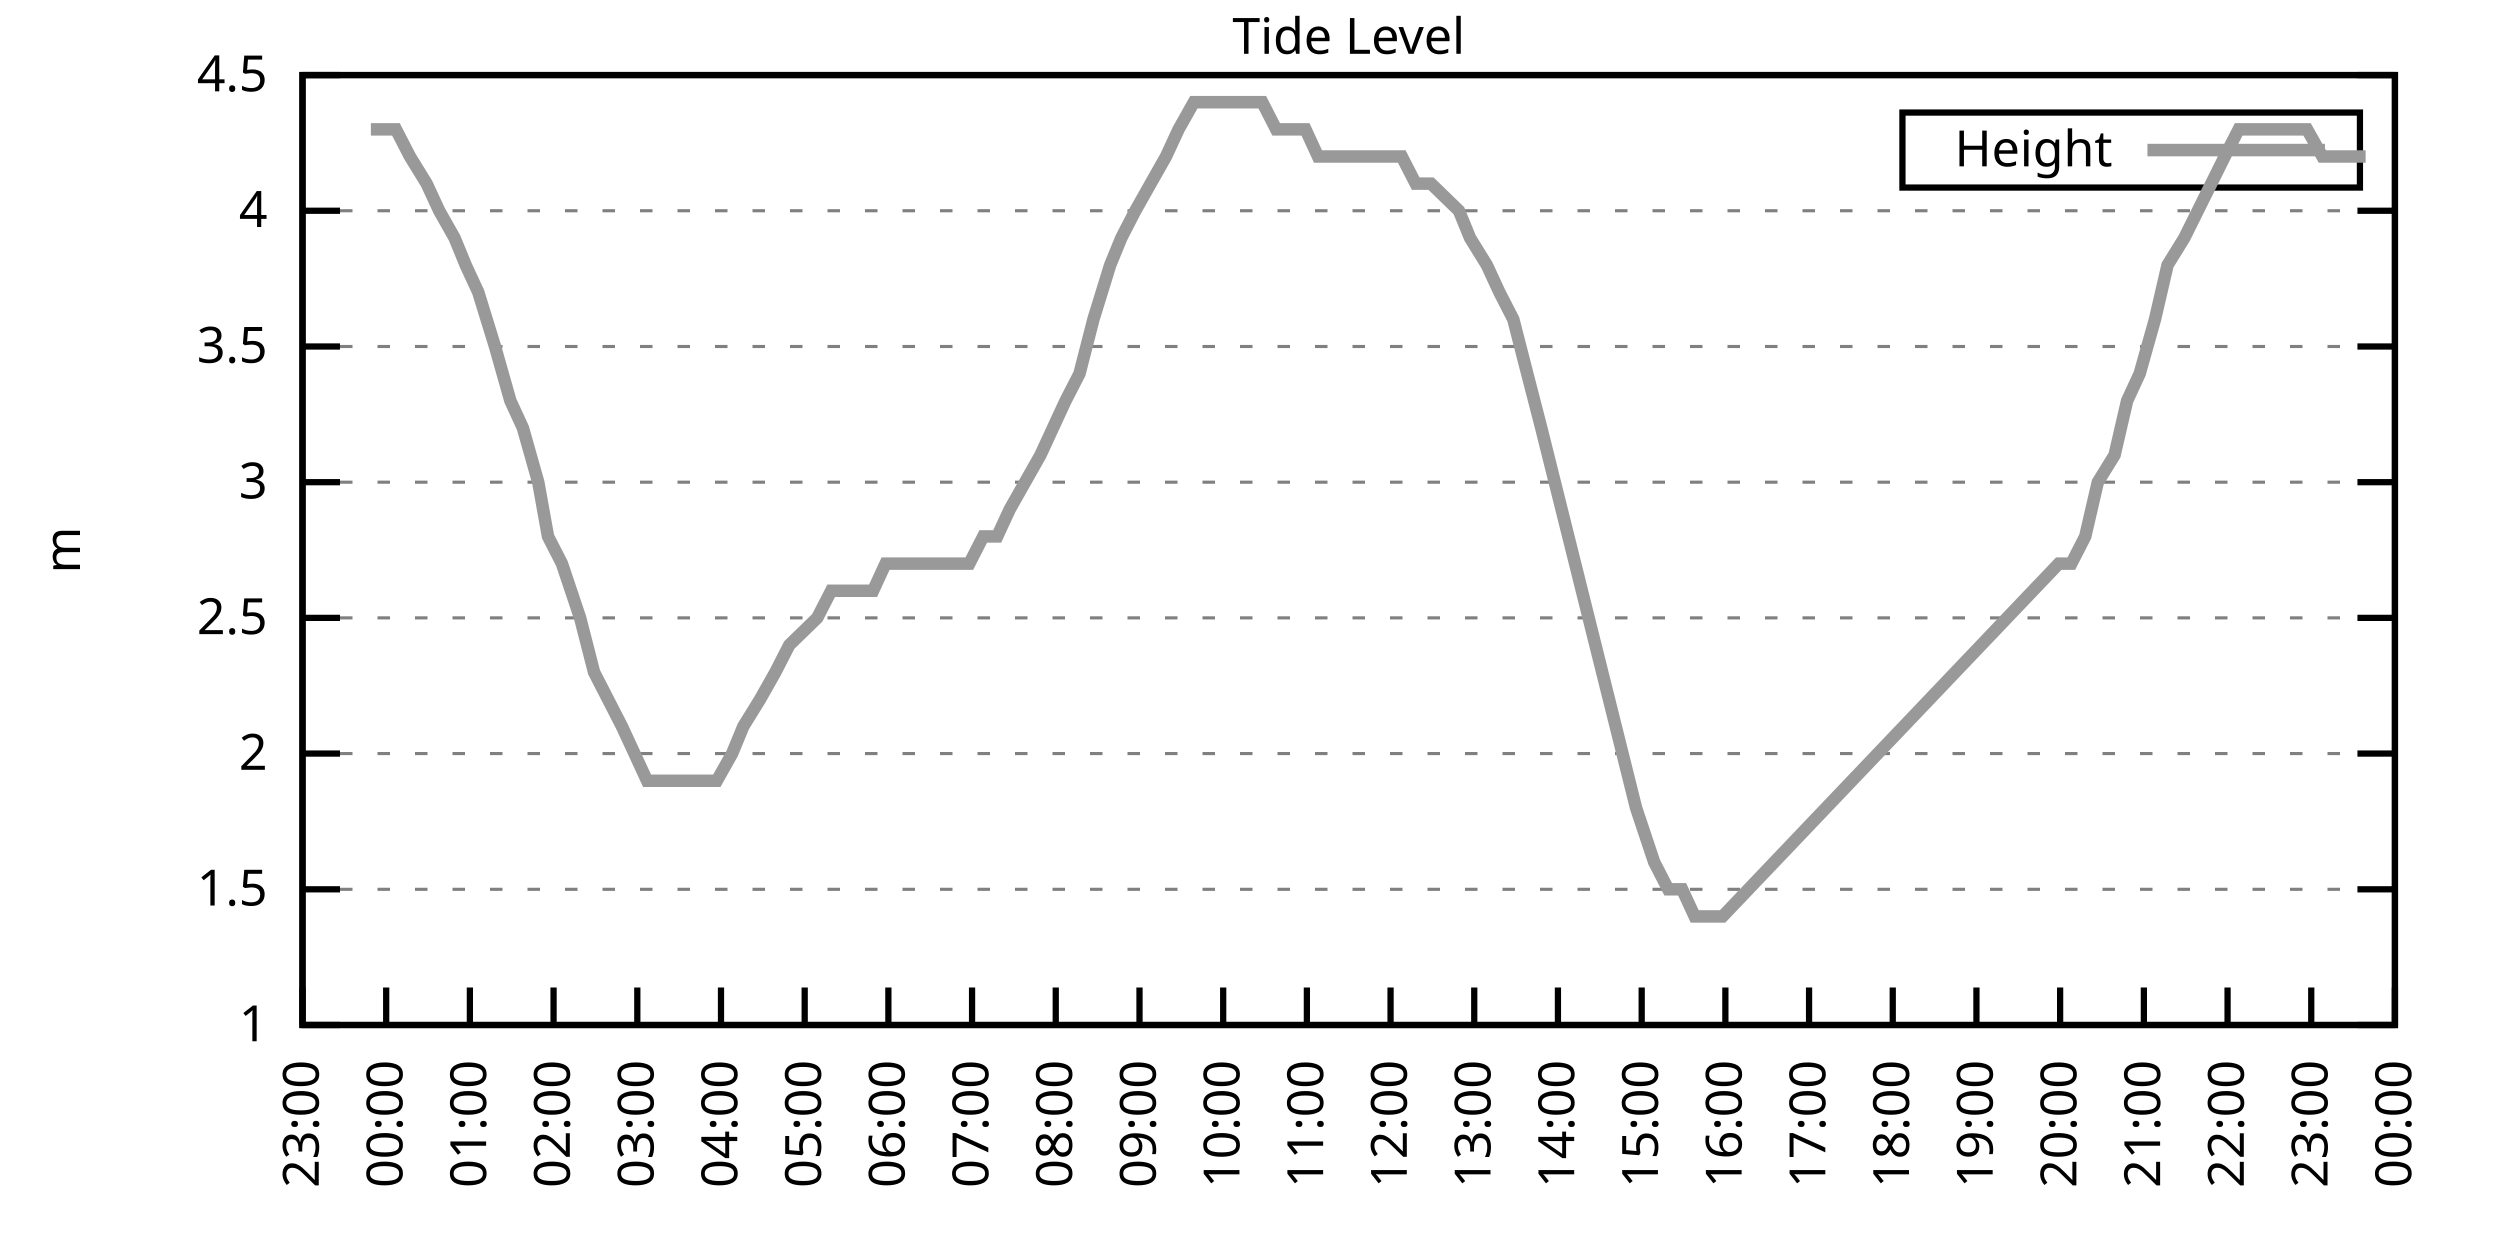
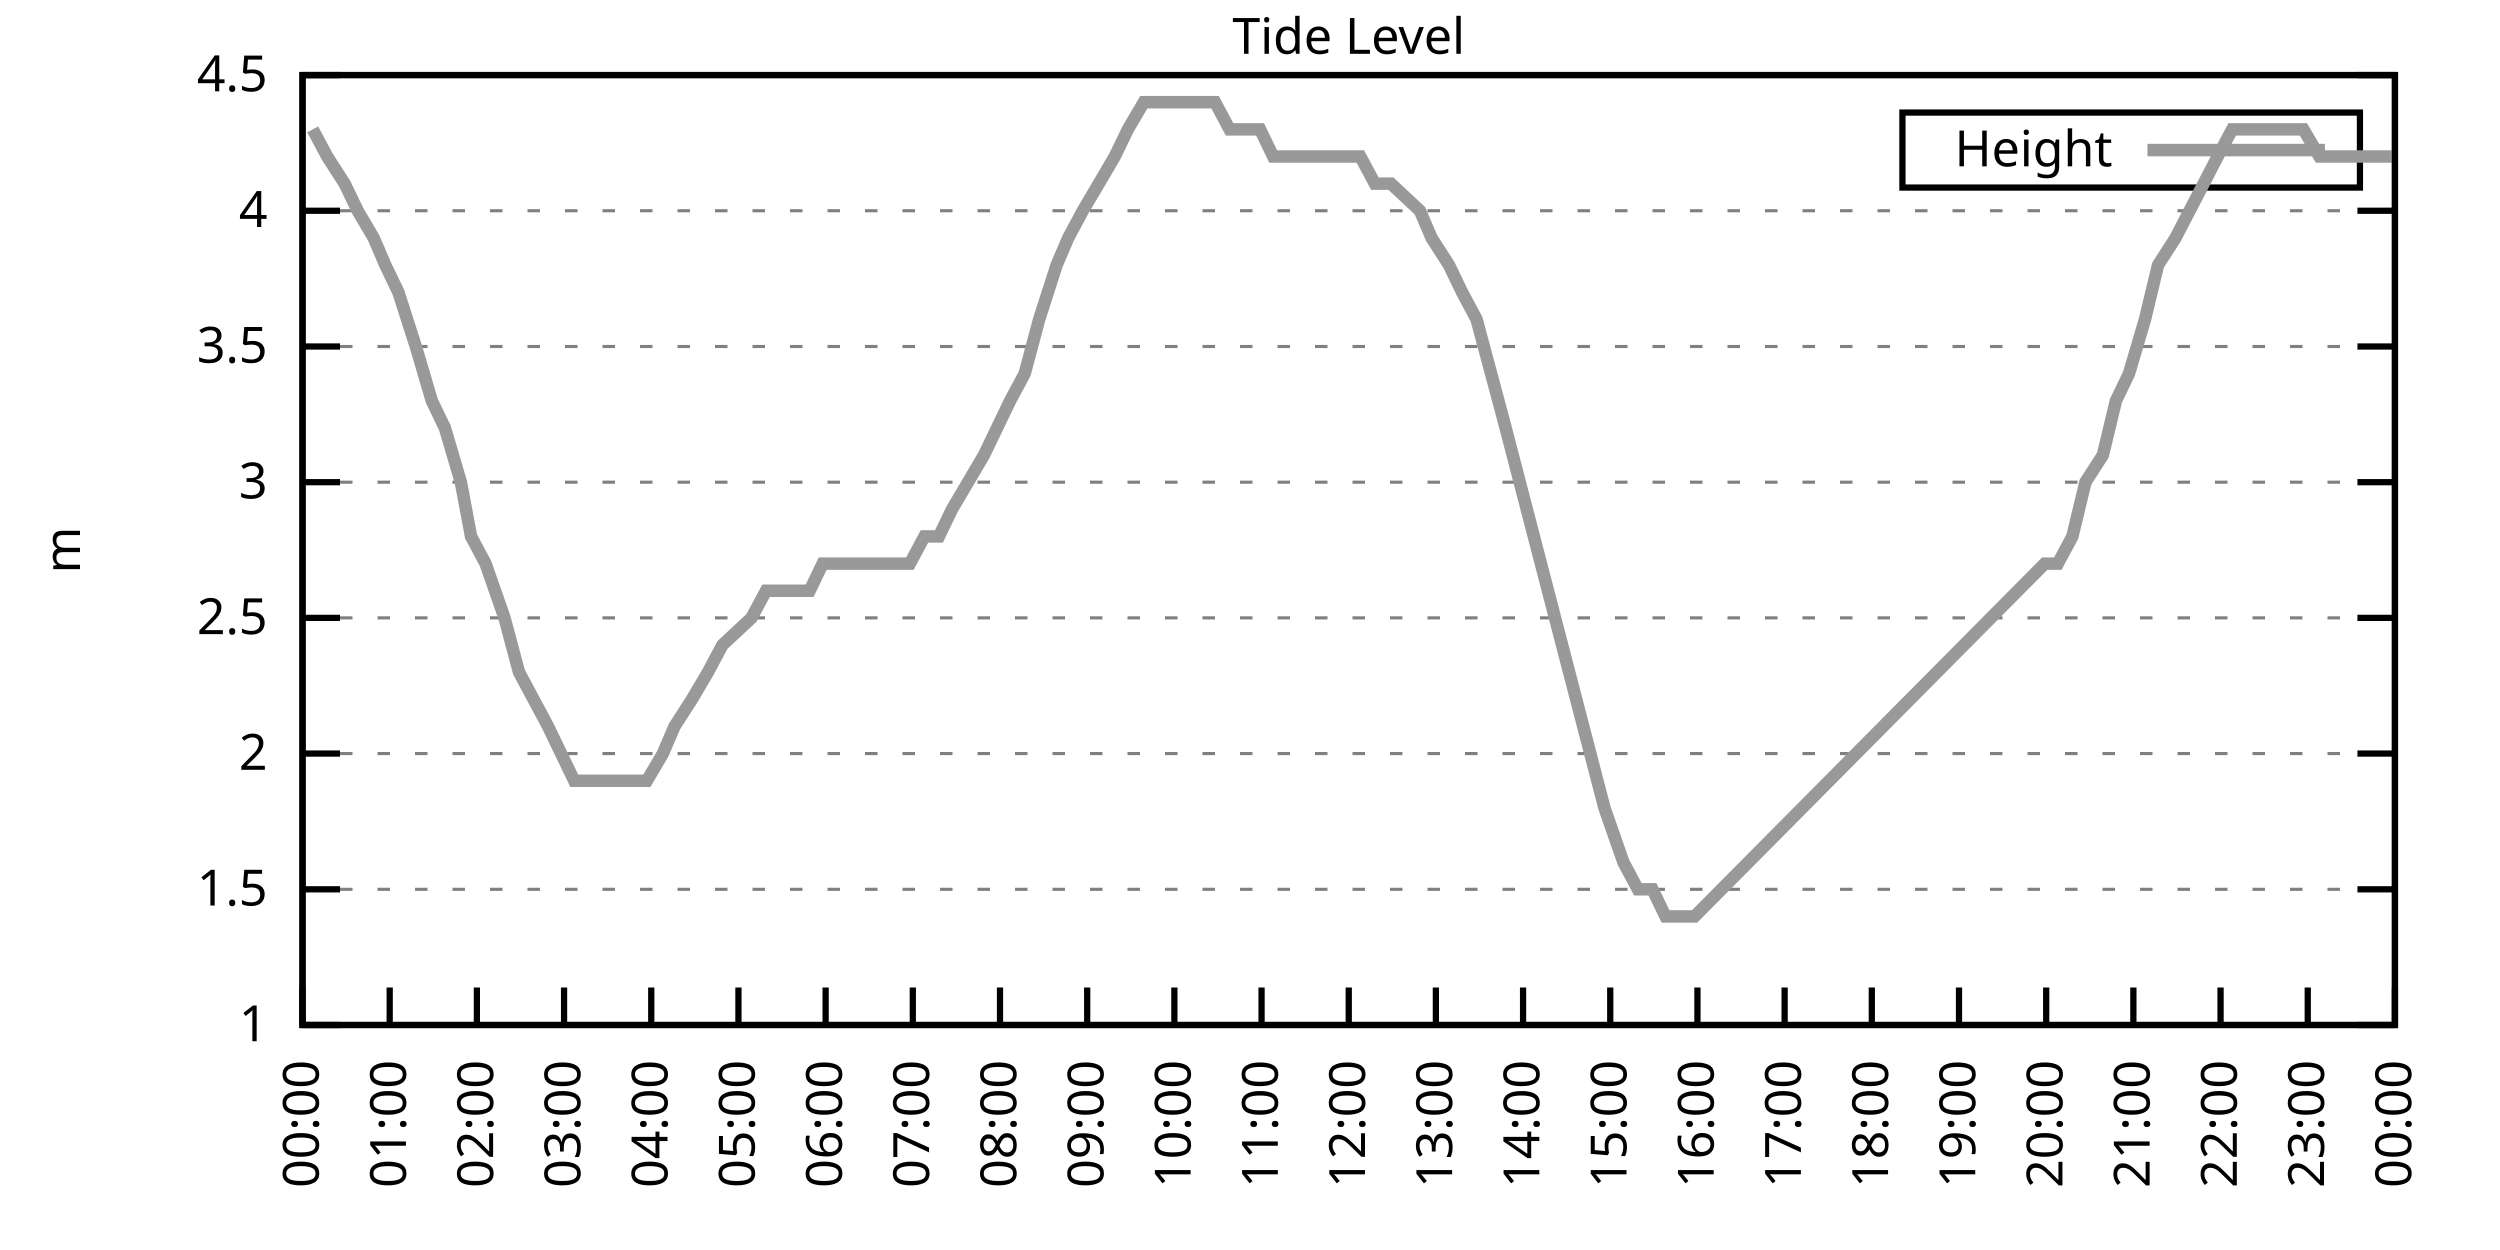
<svg xmlns="http://www.w3.org/2000/svg" xmlns:xlink="http://www.w3.org/1999/xlink" width="400" height="200" viewBox="0 0 400 200">
  <g id="gnuplot_canvas">
    <rect x="0" y="0" width="400" height="200" fill="none" />
    <defs>
      <circle id="gpDot" r="0.5" stroke-width="0.5" stroke="currentColor" />
      <path id="gpPt0" stroke-width="0.333" stroke="currentColor" d="M-1,0 h2 M0,-1 v2" />
      <path id="gpPt1" stroke-width="0.333" stroke="currentColor" d="M-1,-1 L1,1 M1,-1 L-1,1" />
      <path id="gpPt2" stroke-width="0.333" stroke="currentColor" d="M-1,0 L1,0 M0,-1 L0,1 M-1,-1 L1,1 M-1,1 L1,-1" />
      <rect id="gpPt3" stroke-width="0.333" stroke="currentColor" x="-1" y="-1" width="2" height="2" />
      <rect id="gpPt4" stroke-width="0.333" stroke="currentColor" fill="currentColor" x="-1" y="-1" width="2" height="2" />
      <circle id="gpPt5" stroke-width="0.333" stroke="currentColor" cx="0" cy="0" r="1" />
      <use xlink:href="#gpPt5" id="gpPt6" fill="currentColor" stroke="none" />
      <path id="gpPt7" stroke-width="0.333" stroke="currentColor" d="M0,-1.33 L-1.33,0.67 L1.33,0.67 z" />
      <use xlink:href="#gpPt7" id="gpPt8" fill="currentColor" stroke="none" />
      <use xlink:href="#gpPt7" id="gpPt9" stroke="currentColor" transform="rotate(180)" />
      <use xlink:href="#gpPt9" id="gpPt10" fill="currentColor" stroke="none" />
      <use xlink:href="#gpPt3" id="gpPt11" stroke="currentColor" transform="rotate(45)" />
      <use xlink:href="#gpPt11" id="gpPt12" fill="currentColor" stroke="none" />
      <path id="gpPt13" stroke-width="0.333" stroke="currentColor" d="M0,1.330 L1.265,0.411 L0.782,-1.067 L-0.782,-1.076 L-1.265,0.411 z" />
      <use xlink:href="#gpPt13" id="gpPt14" fill="currentColor" stroke="none" />
      <filter id="textbox" filterUnits="objectBoundingBox" x="0" y="0" height="1" width="1">
        <feFlood flood-color="white" flood-opacity="1" result="bgnd" />
        <feComposite in="SourceGraphic" in2="bgnd" operator="atop" />
      </filter>
      <filter id="greybox" filterUnits="objectBoundingBox" x="0" y="0" height="1" width="1">
        <feFlood flood-color="lightgrey" flood-opacity="1" result="grey" />
        <feComposite in="SourceGraphic" in2="grey" operator="atop" />
      </filter>
    </defs>
    <g fill="none" color="white" stroke="currentColor" stroke-width="1.00" stroke-linecap="butt" stroke-linejoin="miter">
</g>
    <g fill="none" color="black" stroke="currentColor" stroke-width="1.00" stroke-linecap="butt" stroke-linejoin="miter">
      <g stroke="none" shape-rendering="crispEdges">
        <polygon fill="rgb(255, 255, 255)" points="48.40,164.00 383.18,164.00 383.18,12.02 48.40,12.02 " />
      </g>
    </g>
    <g fill="none" color="black" stroke="currentColor" stroke-width="1.00" stroke-linecap="butt" stroke-linejoin="miter">
</g>
    <g fill="none" color="black" stroke="black" stroke-width="0.50" stroke-linecap="butt" stroke-linejoin="miter">
</g>
    <g fill="none" color="gray" stroke="currentColor" stroke-width="0.50" stroke-linecap="butt" stroke-linejoin="miter">
      <path stroke="gray" stroke-dasharray="2,4" class="gridline" d="M48.40,164.00 L383.19,164.00  " />
    </g>
    <g fill="none" color="gray" stroke="gray" stroke-width="1.00" stroke-linecap="butt" stroke-linejoin="miter">
</g>
    <g fill="none" color="black" stroke="currentColor" stroke-width="1.00" stroke-linecap="butt" stroke-linejoin="miter">
      <path stroke="black" d="M48.40,164.00 L54.40,164.00 M383.19,164.00 L377.19,164.00  " />
      <g transform="translate(42.80,166.60)" stroke="none" fill="black" font-family="Sans" font-size="8.00" text-anchor="end">
        <text>
          <tspan font-family="Sans"> 1</tspan>
        </text>
      </g>
    </g>
    <g fill="none" color="black" stroke="currentColor" stroke-width="1.00" stroke-linecap="butt" stroke-linejoin="miter">
</g>
    <g fill="none" color="black" stroke="black" stroke-width="0.50" stroke-linecap="butt" stroke-linejoin="miter">
</g>
    <g fill="none" color="gray" stroke="currentColor" stroke-width="0.50" stroke-linecap="butt" stroke-linejoin="miter">
      <path stroke="gray" stroke-dasharray="2,4" class="gridline" d="M48.40,142.29 L383.19,142.29  " />
    </g>
    <g fill="none" color="gray" stroke="gray" stroke-width="1.00" stroke-linecap="butt" stroke-linejoin="miter">
</g>
    <g fill="none" color="black" stroke="currentColor" stroke-width="1.00" stroke-linecap="butt" stroke-linejoin="miter">
      <path stroke="black" d="M48.40,142.29 L54.40,142.29 M383.19,142.29 L377.19,142.29  " />
      <g transform="translate(42.80,144.89)" stroke="none" fill="black" font-family="Sans" font-size="8.00" text-anchor="end">
        <text>
          <tspan font-family="Sans"> 1.5</tspan>
        </text>
      </g>
    </g>
    <g fill="none" color="black" stroke="currentColor" stroke-width="1.00" stroke-linecap="butt" stroke-linejoin="miter">
</g>
    <g fill="none" color="black" stroke="black" stroke-width="0.50" stroke-linecap="butt" stroke-linejoin="miter">
</g>
    <g fill="none" color="gray" stroke="currentColor" stroke-width="0.50" stroke-linecap="butt" stroke-linejoin="miter">
      <path stroke="gray" stroke-dasharray="2,4" class="gridline" d="M48.40,120.57 L383.19,120.57  " />
    </g>
    <g fill="none" color="gray" stroke="gray" stroke-width="1.00" stroke-linecap="butt" stroke-linejoin="miter">
</g>
    <g fill="none" color="black" stroke="currentColor" stroke-width="1.00" stroke-linecap="butt" stroke-linejoin="miter">
      <path stroke="black" d="M48.40,120.57 L54.40,120.57 M383.19,120.57 L377.19,120.57  " />
      <g transform="translate(42.80,123.17)" stroke="none" fill="black" font-family="Sans" font-size="8.00" text-anchor="end">
        <text>
          <tspan font-family="Sans"> 2</tspan>
        </text>
      </g>
    </g>
    <g fill="none" color="black" stroke="currentColor" stroke-width="1.00" stroke-linecap="butt" stroke-linejoin="miter">
</g>
    <g fill="none" color="black" stroke="black" stroke-width="0.50" stroke-linecap="butt" stroke-linejoin="miter">
</g>
    <g fill="none" color="gray" stroke="currentColor" stroke-width="0.50" stroke-linecap="butt" stroke-linejoin="miter">
      <path stroke="gray" stroke-dasharray="2,4" class="gridline" d="M48.40,98.86 L383.19,98.86  " />
    </g>
    <g fill="none" color="gray" stroke="gray" stroke-width="1.00" stroke-linecap="butt" stroke-linejoin="miter">
</g>
    <g fill="none" color="black" stroke="currentColor" stroke-width="1.00" stroke-linecap="butt" stroke-linejoin="miter">
      <path stroke="black" d="M48.40,98.86 L54.40,98.86 M383.19,98.86 L377.19,98.86  " />
      <g transform="translate(42.80,101.46)" stroke="none" fill="black" font-family="Sans" font-size="8.00" text-anchor="end">
        <text>
          <tspan font-family="Sans"> 2.5</tspan>
        </text>
      </g>
    </g>
    <g fill="none" color="black" stroke="currentColor" stroke-width="1.00" stroke-linecap="butt" stroke-linejoin="miter">
</g>
    <g fill="none" color="black" stroke="black" stroke-width="0.50" stroke-linecap="butt" stroke-linejoin="miter">
</g>
    <g fill="none" color="gray" stroke="currentColor" stroke-width="0.50" stroke-linecap="butt" stroke-linejoin="miter">
      <path stroke="gray" stroke-dasharray="2,4" class="gridline" d="M48.40,77.15 L383.19,77.15  " />
    </g>
    <g fill="none" color="gray" stroke="gray" stroke-width="1.00" stroke-linecap="butt" stroke-linejoin="miter">
</g>
    <g fill="none" color="black" stroke="currentColor" stroke-width="1.00" stroke-linecap="butt" stroke-linejoin="miter">
      <path stroke="black" d="M48.40,77.15 L54.40,77.15 M383.19,77.15 L377.19,77.15  " />
      <g transform="translate(42.80,79.75)" stroke="none" fill="black" font-family="Sans" font-size="8.00" text-anchor="end">
        <text>
          <tspan font-family="Sans"> 3</tspan>
        </text>
      </g>
    </g>
    <g fill="none" color="black" stroke="currentColor" stroke-width="1.00" stroke-linecap="butt" stroke-linejoin="miter">
</g>
    <g fill="none" color="black" stroke="black" stroke-width="0.50" stroke-linecap="butt" stroke-linejoin="miter">
</g>
    <g fill="none" color="gray" stroke="currentColor" stroke-width="0.50" stroke-linecap="butt" stroke-linejoin="miter">
      <path stroke="gray" stroke-dasharray="2,4" class="gridline" d="M48.40,55.44 L383.19,55.44  " />
    </g>
    <g fill="none" color="gray" stroke="gray" stroke-width="1.00" stroke-linecap="butt" stroke-linejoin="miter">
</g>
    <g fill="none" color="black" stroke="currentColor" stroke-width="1.00" stroke-linecap="butt" stroke-linejoin="miter">
      <path stroke="black" d="M48.40,55.44 L54.40,55.44 M383.19,55.44 L377.19,55.44  " />
      <g transform="translate(42.80,58.04)" stroke="none" fill="black" font-family="Sans" font-size="8.00" text-anchor="end">
        <text>
          <tspan font-family="Sans"> 3.5</tspan>
        </text>
      </g>
    </g>
    <g fill="none" color="black" stroke="currentColor" stroke-width="1.00" stroke-linecap="butt" stroke-linejoin="miter">
</g>
    <g fill="none" color="black" stroke="black" stroke-width="0.50" stroke-linecap="butt" stroke-linejoin="miter">
</g>
    <g fill="none" color="gray" stroke="currentColor" stroke-width="0.50" stroke-linecap="butt" stroke-linejoin="miter">
      <path stroke="gray" stroke-dasharray="2,4" class="gridline" d="M48.40,33.72 L383.19,33.72  " />
    </g>
    <g fill="none" color="gray" stroke="gray" stroke-width="1.00" stroke-linecap="butt" stroke-linejoin="miter">
</g>
    <g fill="none" color="black" stroke="currentColor" stroke-width="1.00" stroke-linecap="butt" stroke-linejoin="miter">
      <path stroke="black" d="M48.40,33.72 L54.40,33.72 M383.19,33.72 L377.19,33.72  " />
      <g transform="translate(42.80,36.32)" stroke="none" fill="black" font-family="Sans" font-size="8.00" text-anchor="end">
        <text>
          <tspan font-family="Sans"> 4</tspan>
        </text>
      </g>
    </g>
    <g fill="none" color="black" stroke="currentColor" stroke-width="1.00" stroke-linecap="butt" stroke-linejoin="miter">
</g>
    <g fill="none" color="black" stroke="black" stroke-width="0.50" stroke-linecap="butt" stroke-linejoin="miter">
</g>
    <g fill="none" color="gray" stroke="currentColor" stroke-width="0.50" stroke-linecap="butt" stroke-linejoin="miter">
      <path stroke="gray" stroke-dasharray="2,4" class="gridline" d="M48.40,12.01 L383.19,12.01  " />
    </g>
    <g fill="none" color="gray" stroke="gray" stroke-width="1.00" stroke-linecap="butt" stroke-linejoin="miter">
</g>
    <g fill="none" color="black" stroke="currentColor" stroke-width="1.00" stroke-linecap="butt" stroke-linejoin="miter">
      <path stroke="black" d="M48.40,12.01 L54.40,12.01 M383.19,12.01 L377.19,12.01  " />
      <g transform="translate(42.80,14.61)" stroke="none" fill="black" font-family="Sans" font-size="8.00" text-anchor="end">
        <text>
          <tspan font-family="Sans"> 4.5</tspan>
        </text>
      </g>
    </g>
    <g fill="none" color="black" stroke="currentColor" stroke-width="1.00" stroke-linecap="butt" stroke-linejoin="miter">
      <path stroke="black" d="M48.40,164.00 L48.40,158.00  " />
      <g transform="translate(51.00,169.60) rotate(270.00)" stroke="none" fill="black" font-family="Sans" font-size="8.00" text-anchor="end">
        <text>
-           <tspan font-family="Sans">23:00</tspan>
-         </text>
-       </g>
-     </g>
-     <g fill="none" color="black" stroke="currentColor" stroke-width="1.00" stroke-linecap="butt" stroke-linejoin="miter">
-       <path stroke="black" d="M61.79,164.00 L61.79,158.00  " />
-       <g transform="translate(64.39,169.60) rotate(270.00)" stroke="none" fill="black" font-family="Sans" font-size="8.00" text-anchor="end">
-         <text>
          <tspan font-family="Sans">00:00</tspan>
        </text>
      </g>
    </g>
    <g fill="none" color="black" stroke="currentColor" stroke-width="1.00" stroke-linecap="butt" stroke-linejoin="miter">
-       <path stroke="black" d="M75.18,164.00 L75.18,158.00  " />
-       <g transform="translate(77.78,169.60) rotate(270.00)" stroke="none" fill="black" font-family="Sans" font-size="8.00" text-anchor="end">
+       <path stroke="black" d="M62.35,164.00 L62.35,158.00  " />
+       <g transform="translate(64.95,169.60) rotate(270.00)" stroke="none" fill="black" font-family="Sans" font-size="8.00" text-anchor="end">
        <text>
          <tspan font-family="Sans">01:00</tspan>
        </text>
      </g>
    </g>
    <g fill="none" color="black" stroke="currentColor" stroke-width="1.00" stroke-linecap="butt" stroke-linejoin="miter">
-       <path stroke="black" d="M88.57,164.00 L88.57,158.00  " />
-       <g transform="translate(91.17,169.60) rotate(270.00)" stroke="none" fill="black" font-family="Sans" font-size="8.00" text-anchor="end">
+       <path stroke="black" d="M76.30,164.00 L76.30,158.00  " />
+       <g transform="translate(78.90,169.60) rotate(270.00)" stroke="none" fill="black" font-family="Sans" font-size="8.00" text-anchor="end">
        <text>
          <tspan font-family="Sans">02:00</tspan>
        </text>
      </g>
    </g>
    <g fill="none" color="black" stroke="currentColor" stroke-width="1.00" stroke-linecap="butt" stroke-linejoin="miter">
-       <path stroke="black" d="M101.97,164.00 L101.97,158.00  " />
-       <g transform="translate(104.57,169.60) rotate(270.00)" stroke="none" fill="black" font-family="Sans" font-size="8.00" text-anchor="end">
+       <path stroke="black" d="M90.25,164.00 L90.25,158.00  " />
+       <g transform="translate(92.85,169.60) rotate(270.00)" stroke="none" fill="black" font-family="Sans" font-size="8.00" text-anchor="end">
        <text>
          <tspan font-family="Sans">03:00</tspan>
        </text>
      </g>
    </g>
    <g fill="none" color="black" stroke="currentColor" stroke-width="1.00" stroke-linecap="butt" stroke-linejoin="miter">
-       <path stroke="black" d="M115.36,164.00 L115.36,158.00  " />
-       <g transform="translate(117.96,169.60) rotate(270.00)" stroke="none" fill="black" font-family="Sans" font-size="8.00" text-anchor="end">
+       <path stroke="black" d="M104.20,164.00 L104.20,158.00  " />
+       <g transform="translate(106.80,169.60) rotate(270.00)" stroke="none" fill="black" font-family="Sans" font-size="8.00" text-anchor="end">
        <text>
          <tspan font-family="Sans">04:00</tspan>
        </text>
      </g>
    </g>
    <g fill="none" color="black" stroke="currentColor" stroke-width="1.00" stroke-linecap="butt" stroke-linejoin="miter">
-       <path stroke="black" d="M128.75,164.00 L128.75,158.00  " />
-       <g transform="translate(131.35,169.60) rotate(270.00)" stroke="none" fill="black" font-family="Sans" font-size="8.00" text-anchor="end">
+       <path stroke="black" d="M118.15,164.00 L118.15,158.00  " />
+       <g transform="translate(120.75,169.60) rotate(270.00)" stroke="none" fill="black" font-family="Sans" font-size="8.00" text-anchor="end">
        <text>
          <tspan font-family="Sans">05:00</tspan>
        </text>
      </g>
    </g>
    <g fill="none" color="black" stroke="currentColor" stroke-width="1.00" stroke-linecap="butt" stroke-linejoin="miter">
-       <path stroke="black" d="M142.14,164.00 L142.14,158.00  " />
-       <g transform="translate(144.74,169.60) rotate(270.00)" stroke="none" fill="black" font-family="Sans" font-size="8.00" text-anchor="end">
+       <path stroke="black" d="M132.10,164.00 L132.10,158.00  " />
+       <g transform="translate(134.70,169.60) rotate(270.00)" stroke="none" fill="black" font-family="Sans" font-size="8.00" text-anchor="end">
        <text>
          <tspan font-family="Sans">06:00</tspan>
        </text>
      </g>
    </g>
    <g fill="none" color="black" stroke="currentColor" stroke-width="1.00" stroke-linecap="butt" stroke-linejoin="miter">
-       <path stroke="black" d="M155.53,164.00 L155.53,158.00  " />
-       <g transform="translate(158.13,169.60) rotate(270.00)" stroke="none" fill="black" font-family="Sans" font-size="8.00" text-anchor="end">
+       <path stroke="black" d="M146.05,164.00 L146.05,158.00  " />
+       <g transform="translate(148.65,169.60) rotate(270.00)" stroke="none" fill="black" font-family="Sans" font-size="8.00" text-anchor="end">
        <text>
          <tspan font-family="Sans">07:00</tspan>
        </text>
      </g>
    </g>
    <g fill="none" color="black" stroke="currentColor" stroke-width="1.00" stroke-linecap="butt" stroke-linejoin="miter">
-       <path stroke="black" d="M168.92,164.00 L168.92,158.00  " />
-       <g transform="translate(171.52,169.60) rotate(270.00)" stroke="none" fill="black" font-family="Sans" font-size="8.00" text-anchor="end">
+       <path stroke="black" d="M160.00,164.00 L160.00,158.00  " />
+       <g transform="translate(162.60,169.60) rotate(270.00)" stroke="none" fill="black" font-family="Sans" font-size="8.00" text-anchor="end">
        <text>
          <tspan font-family="Sans">08:00</tspan>
        </text>
      </g>
    </g>
    <g fill="none" color="black" stroke="currentColor" stroke-width="1.00" stroke-linecap="butt" stroke-linejoin="miter">
-       <path stroke="black" d="M182.32,164.00 L182.32,158.00  " />
-       <g transform="translate(184.92,169.60) rotate(270.00)" stroke="none" fill="black" font-family="Sans" font-size="8.00" text-anchor="end">
+       <path stroke="black" d="M173.95,164.00 L173.95,158.00  " />
+       <g transform="translate(176.55,169.60) rotate(270.00)" stroke="none" fill="black" font-family="Sans" font-size="8.00" text-anchor="end">
        <text>
          <tspan font-family="Sans">09:00</tspan>
        </text>
      </g>
    </g>
    <g fill="none" color="black" stroke="currentColor" stroke-width="1.00" stroke-linecap="butt" stroke-linejoin="miter">
-       <path stroke="black" d="M195.71,164.00 L195.71,158.00  " />
-       <g transform="translate(198.31,169.60) rotate(270.00)" stroke="none" fill="black" font-family="Sans" font-size="8.00" text-anchor="end">
+       <path stroke="black" d="M187.90,164.00 L187.90,158.00  " />
+       <g transform="translate(190.50,169.60) rotate(270.00)" stroke="none" fill="black" font-family="Sans" font-size="8.00" text-anchor="end">
        <text>
          <tspan font-family="Sans">10:00</tspan>
        </text>
      </g>
    </g>
    <g fill="none" color="black" stroke="currentColor" stroke-width="1.00" stroke-linecap="butt" stroke-linejoin="miter">
-       <path stroke="black" d="M209.10,164.00 L209.10,158.00  " />
-       <g transform="translate(211.70,169.60) rotate(270.00)" stroke="none" fill="black" font-family="Sans" font-size="8.00" text-anchor="end">
+       <path stroke="black" d="M201.85,164.00 L201.85,158.00  " />
+       <g transform="translate(204.45,169.60) rotate(270.00)" stroke="none" fill="black" font-family="Sans" font-size="8.00" text-anchor="end">
        <text>
          <tspan font-family="Sans">11:00</tspan>
        </text>
      </g>
    </g>
    <g fill="none" color="black" stroke="currentColor" stroke-width="1.00" stroke-linecap="butt" stroke-linejoin="miter">
-       <path stroke="black" d="M222.49,164.00 L222.49,158.00  " />
-       <g transform="translate(225.09,169.60) rotate(270.00)" stroke="none" fill="black" font-family="Sans" font-size="8.00" text-anchor="end">
+       <path stroke="black" d="M215.80,164.00 L215.80,158.00  " />
+       <g transform="translate(218.40,169.60) rotate(270.00)" stroke="none" fill="black" font-family="Sans" font-size="8.00" text-anchor="end">
        <text>
          <tspan font-family="Sans">12:00</tspan>
        </text>
      </g>
    </g>
    <g fill="none" color="black" stroke="currentColor" stroke-width="1.00" stroke-linecap="butt" stroke-linejoin="miter">
-       <path stroke="black" d="M235.88,164.00 L235.88,158.00  " />
-       <g transform="translate(238.48,169.60) rotate(270.00)" stroke="none" fill="black" font-family="Sans" font-size="8.00" text-anchor="end">
+       <path stroke="black" d="M229.74,164.00 L229.74,158.00  " />
+       <g transform="translate(232.34,169.60) rotate(270.00)" stroke="none" fill="black" font-family="Sans" font-size="8.00" text-anchor="end">
        <text>
          <tspan font-family="Sans">13:00</tspan>
        </text>
      </g>
    </g>
    <g fill="none" color="black" stroke="currentColor" stroke-width="1.00" stroke-linecap="butt" stroke-linejoin="miter">
-       <path stroke="black" d="M249.27,164.00 L249.27,158.00  " />
-       <g transform="translate(251.87,169.60) rotate(270.00)" stroke="none" fill="black" font-family="Sans" font-size="8.00" text-anchor="end">
+       <path stroke="black" d="M243.69,164.00 L243.69,158.00  " />
+       <g transform="translate(246.29,169.60) rotate(270.00)" stroke="none" fill="black" font-family="Sans" font-size="8.00" text-anchor="end">
        <text>
          <tspan font-family="Sans">14:00</tspan>
        </text>
      </g>
    </g>
    <g fill="none" color="black" stroke="currentColor" stroke-width="1.00" stroke-linecap="butt" stroke-linejoin="miter">
-       <path stroke="black" d="M262.67,164.00 L262.67,158.00  " />
-       <g transform="translate(265.27,169.60) rotate(270.00)" stroke="none" fill="black" font-family="Sans" font-size="8.00" text-anchor="end">
+       <path stroke="black" d="M257.64,164.00 L257.64,158.00  " />
+       <g transform="translate(260.24,169.60) rotate(270.00)" stroke="none" fill="black" font-family="Sans" font-size="8.00" text-anchor="end">
        <text>
          <tspan font-family="Sans">15:00</tspan>
        </text>
      </g>
    </g>
    <g fill="none" color="black" stroke="currentColor" stroke-width="1.00" stroke-linecap="butt" stroke-linejoin="miter">
-       <path stroke="black" d="M276.06,164.00 L276.06,158.00  " />
-       <g transform="translate(278.66,169.60) rotate(270.00)" stroke="none" fill="black" font-family="Sans" font-size="8.00" text-anchor="end">
+       <path stroke="black" d="M271.59,164.00 L271.59,158.00  " />
+       <g transform="translate(274.19,169.60) rotate(270.00)" stroke="none" fill="black" font-family="Sans" font-size="8.00" text-anchor="end">
        <text>
          <tspan font-family="Sans">16:00</tspan>
        </text>
      </g>
    </g>
    <g fill="none" color="black" stroke="currentColor" stroke-width="1.00" stroke-linecap="butt" stroke-linejoin="miter">
-       <path stroke="black" d="M289.45,164.00 L289.45,158.00  " />
-       <g transform="translate(292.05,169.60) rotate(270.00)" stroke="none" fill="black" font-family="Sans" font-size="8.00" text-anchor="end">
+       <path stroke="black" d="M285.54,164.00 L285.54,158.00  " />
+       <g transform="translate(288.14,169.60) rotate(270.00)" stroke="none" fill="black" font-family="Sans" font-size="8.00" text-anchor="end">
        <text>
          <tspan font-family="Sans">17:00</tspan>
        </text>
      </g>
    </g>
    <g fill="none" color="black" stroke="currentColor" stroke-width="1.00" stroke-linecap="butt" stroke-linejoin="miter">
-       <path stroke="black" d="M302.84,164.00 L302.84,158.00  " />
-       <g transform="translate(305.44,169.60) rotate(270.00)" stroke="none" fill="black" font-family="Sans" font-size="8.00" text-anchor="end">
+       <path stroke="black" d="M299.49,164.00 L299.49,158.00  " />
+       <g transform="translate(302.09,169.60) rotate(270.00)" stroke="none" fill="black" font-family="Sans" font-size="8.00" text-anchor="end">
        <text>
          <tspan font-family="Sans">18:00</tspan>
        </text>
      </g>
    </g>
    <g fill="none" color="black" stroke="currentColor" stroke-width="1.00" stroke-linecap="butt" stroke-linejoin="miter">
-       <path stroke="black" d="M316.23,164.00 L316.23,158.00  " />
-       <g transform="translate(318.83,169.60) rotate(270.00)" stroke="none" fill="black" font-family="Sans" font-size="8.00" text-anchor="end">
+       <path stroke="black" d="M313.44,164.00 L313.44,158.00  " />
+       <g transform="translate(316.04,169.60) rotate(270.00)" stroke="none" fill="black" font-family="Sans" font-size="8.00" text-anchor="end">
        <text>
          <tspan font-family="Sans">19:00</tspan>
        </text>
      </g>
    </g>
    <g fill="none" color="black" stroke="currentColor" stroke-width="1.00" stroke-linecap="butt" stroke-linejoin="miter">
-       <path stroke="black" d="M329.62,164.00 L329.62,158.00  " />
-       <g transform="translate(332.22,169.60) rotate(270.00)" stroke="none" fill="black" font-family="Sans" font-size="8.00" text-anchor="end">
+       <path stroke="black" d="M327.39,164.00 L327.39,158.00  " />
+       <g transform="translate(329.99,169.60) rotate(270.00)" stroke="none" fill="black" font-family="Sans" font-size="8.00" text-anchor="end">
        <text>
          <tspan font-family="Sans">20:00</tspan>
        </text>
      </g>
    </g>
    <g fill="none" color="black" stroke="currentColor" stroke-width="1.00" stroke-linecap="butt" stroke-linejoin="miter">
-       <path stroke="black" d="M343.02,164.00 L343.02,158.00  " />
-       <g transform="translate(345.62,169.60) rotate(270.00)" stroke="none" fill="black" font-family="Sans" font-size="8.00" text-anchor="end">
+       <path stroke="black" d="M341.34,164.00 L341.34,158.00  " />
+       <g transform="translate(343.94,169.60) rotate(270.00)" stroke="none" fill="black" font-family="Sans" font-size="8.00" text-anchor="end">
        <text>
          <tspan font-family="Sans">21:00</tspan>
        </text>
      </g>
    </g>
    <g fill="none" color="black" stroke="currentColor" stroke-width="1.00" stroke-linecap="butt" stroke-linejoin="miter">
-       <path stroke="black" d="M356.41,164.00 L356.41,158.00  " />
-       <g transform="translate(359.01,169.60) rotate(270.00)" stroke="none" fill="black" font-family="Sans" font-size="8.00" text-anchor="end">
+       <path stroke="black" d="M355.29,164.00 L355.29,158.00  " />
+       <g transform="translate(357.89,169.60) rotate(270.00)" stroke="none" fill="black" font-family="Sans" font-size="8.00" text-anchor="end">
        <text>
          <tspan font-family="Sans">22:00</tspan>
        </text>
      </g>
    </g>
    <g fill="none" color="black" stroke="currentColor" stroke-width="1.00" stroke-linecap="butt" stroke-linejoin="miter">
-       <path stroke="black" d="M369.80,164.00 L369.80,158.00  " />
-       <g transform="translate(372.40,169.60) rotate(270.00)" stroke="none" fill="black" font-family="Sans" font-size="8.00" text-anchor="end">
+       <path stroke="black" d="M369.24,164.00 L369.24,158.00  " />
+       <g transform="translate(371.84,169.60) rotate(270.00)" stroke="none" fill="black" font-family="Sans" font-size="8.00" text-anchor="end">
        <text>
          <tspan font-family="Sans">23:00</tspan>
        </text>
      </g>
    </g>
    <g fill="none" color="black" stroke="currentColor" stroke-width="1.00" stroke-linecap="butt" stroke-linejoin="miter">
      <path stroke="black" d="M383.19,164.00 L383.19,158.00  " />
      <g transform="translate(385.79,169.60) rotate(270.00)" stroke="none" fill="black" font-family="Sans" font-size="8.00" text-anchor="end">
        <text>
          <tspan font-family="Sans">00:00</tspan>
        </text>
      </g>
    </g>
    <g fill="none" color="black" stroke="currentColor" stroke-width="1.00" stroke-linecap="butt" stroke-linejoin="miter">
</g>
    <g fill="none" color="black" stroke="currentColor" stroke-width="1.00" stroke-linecap="butt" stroke-linejoin="miter">
      <path stroke="black" d="M48.40,12.01 L48.40,164.00 L383.19,164.00 L383.19,12.01 L48.40,12.01 Z  " />
    </g>
    <g fill="none" color="black" stroke="currentColor" stroke-width="1.00" stroke-linecap="butt" stroke-linejoin="miter">
</g>
    <g fill="none" color="black" stroke="currentColor" stroke-width="1.00" stroke-linecap="butt" stroke-linejoin="miter">
      <path stroke="black" d="M304.39,30.01 L304.39,18.01 L377.59,18.01 L377.59,30.01 L304.39,30.01 Z  " />
    </g>
    <g id="Tide_level_plot_1">
      <g fill="none" color="white" stroke="black" stroke-width="2.00" stroke-linecap="butt" stroke-linejoin="miter">
</g>
      <g fill="none" color="black" stroke="currentColor" stroke-width="2.00" stroke-linecap="butt" stroke-linejoin="miter">
        <g transform="translate(337.99,26.61)" stroke="none" fill="black" font-family="Sans" font-size="8.00" text-anchor="end">
          <text>
            <tspan font-family="Sans">Height</tspan>
          </text>
        </g>
      </g>
      <g fill="none" color="black" stroke="currentColor" stroke-width="2.00" stroke-linecap="butt" stroke-linejoin="miter">
-         <path stroke="rgb(153, 153, 153)" d="M343.59,24.01 L371.99,24.01 M59.34,20.70 L61.12,20.70 L63.35,20.70 L65.59,25.04 L68.26,29.38 L70.27,33.72   L72.73,38.07 L74.51,42.41 L76.52,46.75 L79.20,55.44 L81.66,64.12 L83.66,68.46 L86.12,77.15 L87.68,85.83   L89.91,90.18 L92.82,98.86 L95.05,107.55 L97.28,111.89 L99.51,116.23 L101.52,120.57 L103.53,124.92 L105.76,124.92   L108.22,124.92 L110.67,124.92 L112.46,124.92 L114.69,124.92 L117.14,120.57 L118.93,116.23 L121.61,111.89 L124.06,107.55   L126.29,103.20 L130.76,98.86 L132.99,94.52 L135.22,94.52 L137.01,94.52 L139.69,94.52 L141.69,90.18 L143.70,90.18   L146.38,90.18 L148.17,90.18 L150.40,90.18 L152.85,90.18 L155.09,90.18 L157.32,85.83 L159.55,85.83 L161.56,81.49   L166.47,72.81 L168.48,68.46 L170.49,64.12 L172.72,59.78 L174.95,51.09 L177.63,42.41 L179.41,38.07 L181.65,33.72   L184.10,29.38 L186.56,25.04 L188.57,20.70 L191.02,16.35 L193.03,16.35 L195.48,16.35 L197.72,16.35 L199.95,16.35   L201.96,16.35 L204.19,20.70 L206.64,20.70 L208.88,20.70 L210.88,25.04 L213.34,25.04 L215.35,25.04 L217.36,25.04   L219.59,25.04 L222.04,25.04 L224.28,25.04 L226.51,29.38 L228.96,29.38 L233.43,33.72 L235.21,38.07 L237.89,42.41   L239.90,46.75 L242.13,51.09 L244.36,59.78 L246.60,68.46 L261.77,129.26 L264.67,137.94 L266.91,142.29 L269.14,142.29   L271.15,146.63 L273.38,146.63 L275.61,146.63 L329.40,90.18 L331.41,90.18 L333.64,85.83 L335.65,77.15 L338.33,72.81   L340.34,64.12 L342.35,59.78 L344.80,51.09 L346.81,42.41 L349.49,38.07 L355.96,25.04 L358.19,20.70 L360.42,20.70   L362.66,20.70 L365.11,20.70 L367.34,20.70 L369.13,20.70 L371.58,25.04 L374.04,25.04 L376.27,25.04 L378.50,25.04    " />
+         <path stroke="rgb(153, 153, 153)" d="M343.59,24.01 L371.99,24.01 M50.03,20.70 L52.35,25.04 L55.14,29.38 L57.23,33.72 L59.79,38.07 L61.65,42.41   L63.74,46.75 L66.53,55.44 L69.09,64.12 L71.18,68.46 L73.74,77.15 L75.37,85.83 L77.69,90.18 L80.72,98.86   L83.04,107.55 L85.37,111.89 L87.69,116.23 L89.78,120.57 L91.88,124.92 L94.20,124.92 L96.76,124.92 L99.32,124.92   L101.18,124.92 L103.50,124.92 L106.06,120.57 L107.92,116.23 L110.71,111.89 L113.27,107.55 L115.59,103.20 L120.24,98.86   L122.57,94.52 L124.89,94.52 L126.75,94.52 L129.54,94.52 L131.63,90.18 L133.72,90.18 L136.51,90.18 L138.37,90.18   L140.70,90.18 L143.26,90.18 L145.58,90.18 L147.91,85.83 L150.23,85.83 L152.32,81.49 L157.44,72.81 L159.53,68.46   L161.62,64.12 L163.95,59.78 L166.27,51.09 L169.06,42.41 L170.92,38.07 L173.25,33.72 L175.81,29.38 L178.36,25.04   L180.46,20.70 L183.01,16.35 L185.11,16.35 L187.66,16.35 L189.99,16.35 L192.31,16.35 L194.41,16.35 L196.73,20.70   L199.29,20.70 L201.61,20.70 L203.71,25.04 L206.26,25.04 L208.36,25.04 L210.45,25.04 L212.77,25.04 L215.33,25.04   L217.65,25.04 L219.98,29.38 L222.54,29.38 L227.19,33.72 L229.05,38.07 L231.84,42.41 L233.93,46.75 L236.25,51.09   L238.58,59.78 L240.90,68.46 L256.71,129.26 L259.74,137.94 L262.06,142.29 L264.39,142.29 L266.48,146.63 L268.80,146.63   L271.13,146.63 L327.16,90.18 L329.25,90.18 L331.58,85.83 L333.67,77.15 L336.46,72.81 L338.55,64.12 L340.64,59.78   L343.20,51.09 L345.29,42.41 L348.08,38.07 L354.83,25.04 L357.15,20.70 L359.48,20.70 L361.80,20.70 L364.36,20.70   L366.68,20.70 L368.54,20.70 L371.10,25.04 L373.66,25.04 L375.98,25.04 L378.31,25.04 L380.40,25.04 L382.73,25.04    " />
      </g>
    </g>
    <g fill="none" color="black" stroke="currentColor" stroke-width="2.00" stroke-linecap="butt" stroke-linejoin="miter">
</g>
    <g fill="none" color="black" stroke="black" stroke-width="1.00" stroke-linecap="butt" stroke-linejoin="miter">
</g>
    <g fill="none" color="black" stroke="currentColor" stroke-width="1.00" stroke-linecap="butt" stroke-linejoin="miter">
      <path stroke="black" d="M48.40,12.01 L48.40,164.00 L383.19,164.00 L383.19,12.01 L48.40,12.01 Z  " />
      <g transform="translate(12.80,88.01) rotate(270.00)" stroke="none" fill="black" font-family="Sans" font-size="8.00" text-anchor="middle">
        <text>
          <tspan font-family="Sans">m</tspan>
        </text>
      </g>
    </g>
    <g fill="none" color="black" stroke="currentColor" stroke-width="1.00" stroke-linecap="butt" stroke-linejoin="miter">
</g>
    <g fill="none" color="black" stroke="currentColor" stroke-width="1.00" stroke-linecap="butt" stroke-linejoin="miter">
      <g transform="translate(215.79,8.61)" stroke="none" fill="black" font-family="Sans" font-size="8.00" text-anchor="middle">
        <text>
          <tspan font-family="Sans">Tide Level</tspan>
        </text>
      </g>
    </g>
    <g fill="none" color="black" stroke="currentColor" stroke-width="1.00" stroke-linecap="butt" stroke-linejoin="miter">
</g>
  </g>
</svg>
